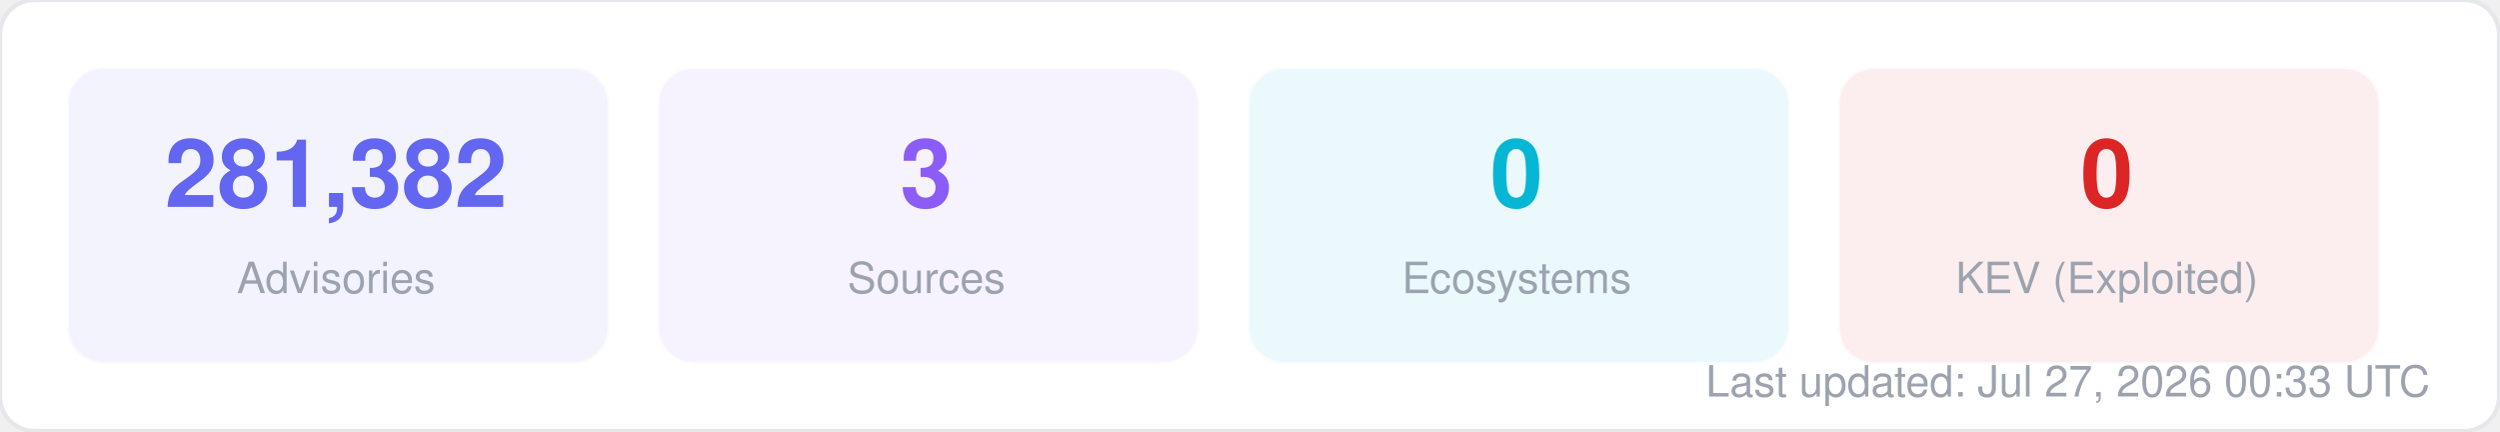
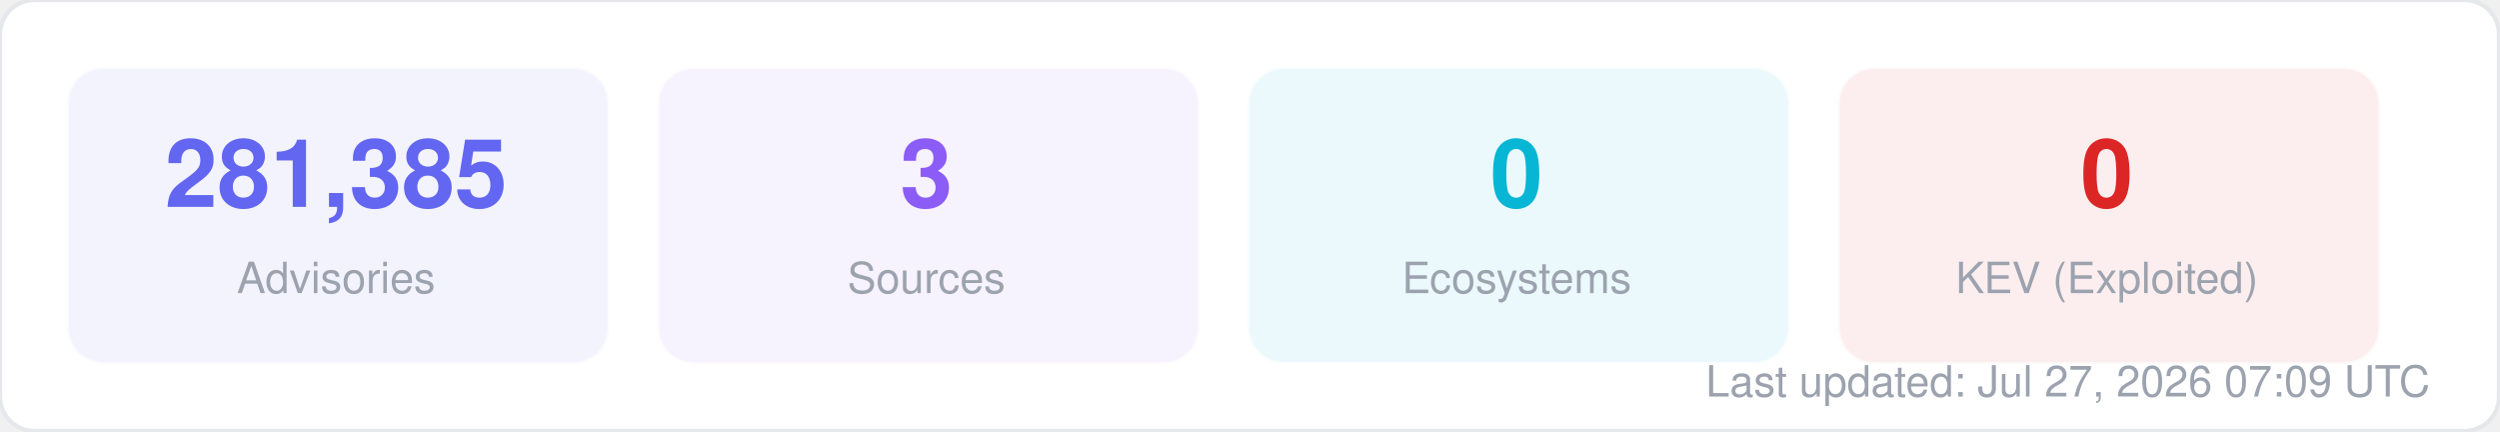
<svg xmlns="http://www.w3.org/2000/svg" width="580" height="100" viewBox="0 0 580 100" fill="none">
  <style>
  text { font-family: -apple-system, BlinkMacSystemFont, "Segoe UI", Helvetica, Arial, sans-serif; }
  .title { font-size: 14px; font-weight: 700; fill: #1f2937; }
  .label { font-size: 11px; fill: #6b7280; }
  .value { font-size: 11px; font-weight: 600; fill: #374151; }
  .big-number { font-size: 28px; font-weight: 800; fill: #111827; }
  .sub { font-size: 10px; fill: #9ca3af; }
</style>
  <rect width="580" height="100" rx="8" fill="#ffffff" stroke="#e5e7eb" stroke-width="1" />
  <rect x="16" y="16" width="125" height="68" rx="8" fill="#6366f1" opacity="0.08" stroke="#6366f1" stroke-width="1" stroke-opacity="0.3" />
-   <text x="78" y="48" text-anchor="middle" class="big-number" style="font-size:22px; fill:#6366f1">281,382</text>
+   <text x="78" y="48" text-anchor="middle" class="big-number" style="font-size:22px; fill:#6366f1">281,385</text>
  <text x="78" y="68" text-anchor="middle" class="sub">Advisories</text>
  <rect x="153" y="16" width="125" height="68" rx="8" fill="#8b5cf6" opacity="0.08" stroke="#8b5cf6" stroke-width="1" stroke-opacity="0.3" />
  <text x="215" y="48" text-anchor="middle" class="big-number" style="font-size:22px; fill:#8b5cf6">3</text>
  <text x="215" y="68" text-anchor="middle" class="sub">Sources</text>
  <rect x="290" y="16" width="125" height="68" rx="8" fill="#06b6d4" opacity="0.08" stroke="#06b6d4" stroke-width="1" stroke-opacity="0.3" />
  <text x="352" y="48" text-anchor="middle" class="big-number" style="font-size:22px; fill:#06b6d4">0</text>
  <text x="352" y="68" text-anchor="middle" class="sub">Ecosystems</text>
  <rect x="427" y="16" width="125" height="68" rx="8" fill="#dc2626" opacity="0.08" stroke="#dc2626" stroke-width="1" stroke-opacity="0.3" />
  <text x="489" y="48" text-anchor="middle" class="big-number" style="font-size:22px; fill:#dc2626">0</text>
  <text x="489" y="68" text-anchor="middle" class="sub">KEV (Exploited)</text>
-   <text x="564" y="92" text-anchor="end" class="sub">Last updated: Jul 27, 2026 00:33 UTC</text>
+   <text x="564" y="92" text-anchor="end" class="sub">Last updated: Jul 27, 2026 07:09 UTC</text>
</svg>
